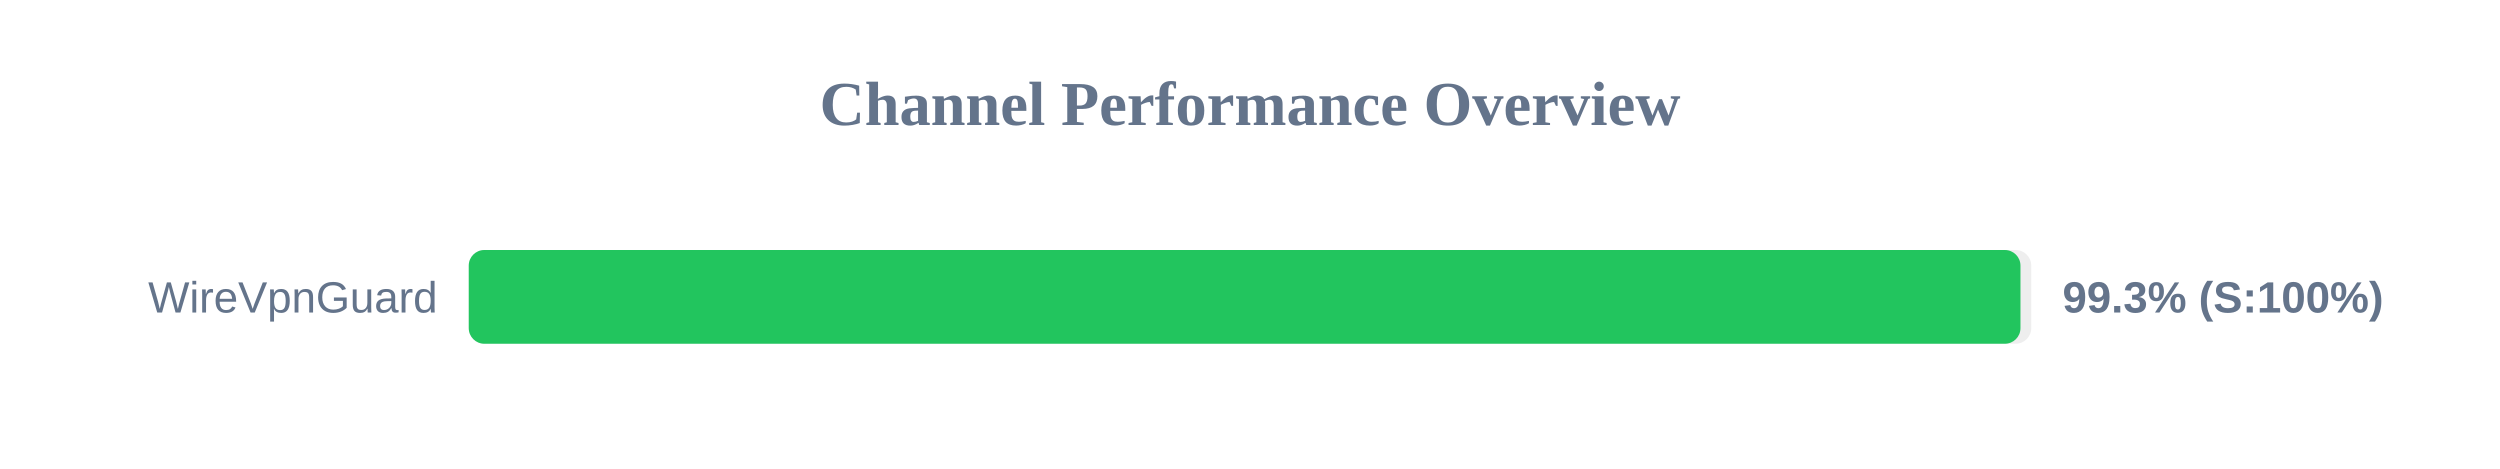
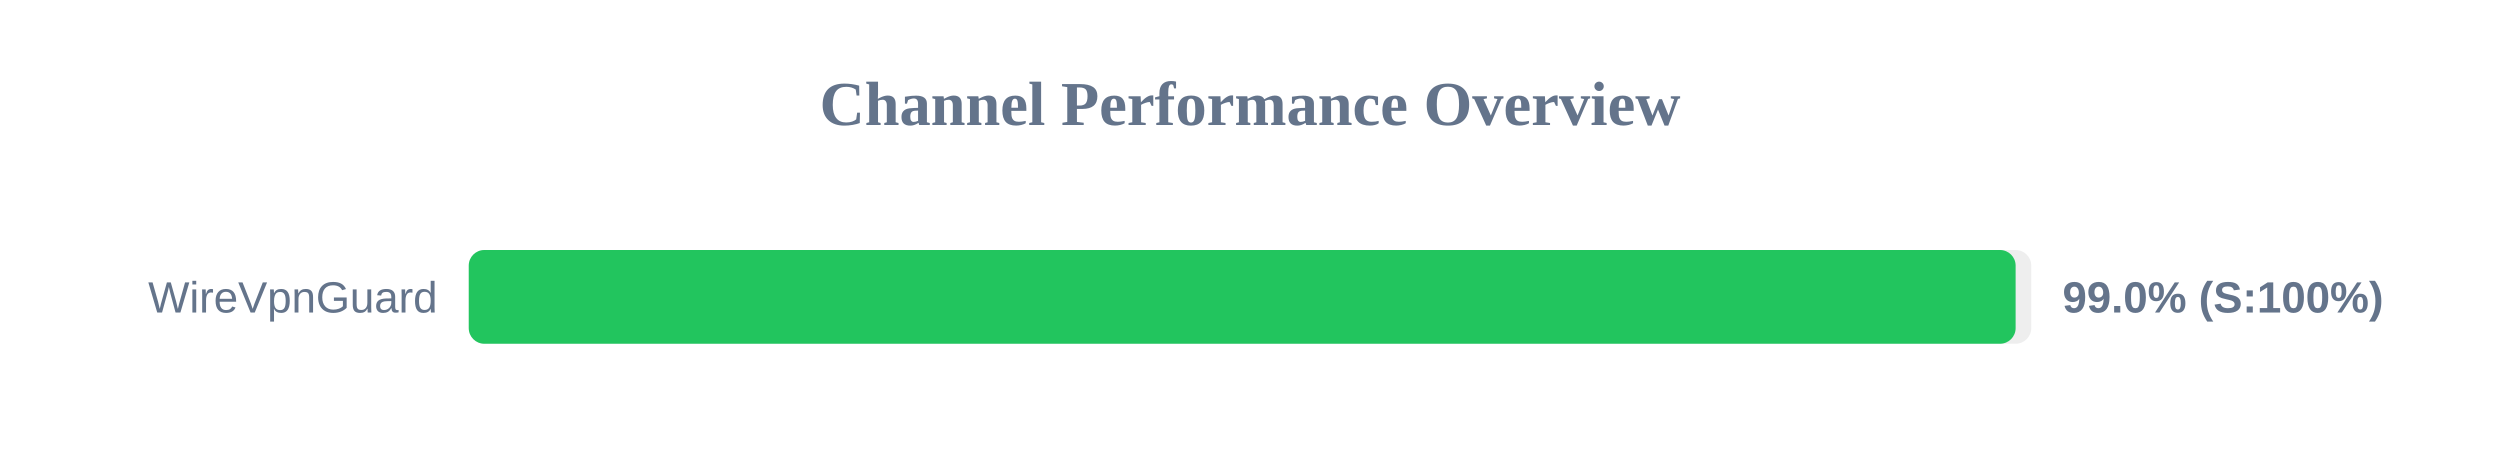
<svg xmlns="http://www.w3.org/2000/svg" width="800" height="150" version="1.1">
  <style>
        .row { font: 14px Arial; fill: #64748b; }
        .score { font: bold 14px Arial; fill: #64748b; }
    </style>
  <text x="400" y="40" text-anchor="middle" font-size="20px" font-weight="bold" fill="#64748b">Channel Performance Overview</text>
  <rect x="150" y="80" width="500" height="30" fill="#eee" rx="5" />
-   <rect x="150" y="80" width="496.55" height="30" fill="#22c55e" rx="5" />
+   <rect x="150" y="80" width="495.0" height="30" fill="#22c55e" rx="5" />
  <text x="140" y="100" text-anchor="end" class="row">WireVpnGuard</text>
-   <text x="660" y="100" text-anchor="start" class="score">99.3% (S:100%)</text>
+   <text x="660" y="100" text-anchor="start" class="score">99.0% (S:100%)</text>
</svg>
